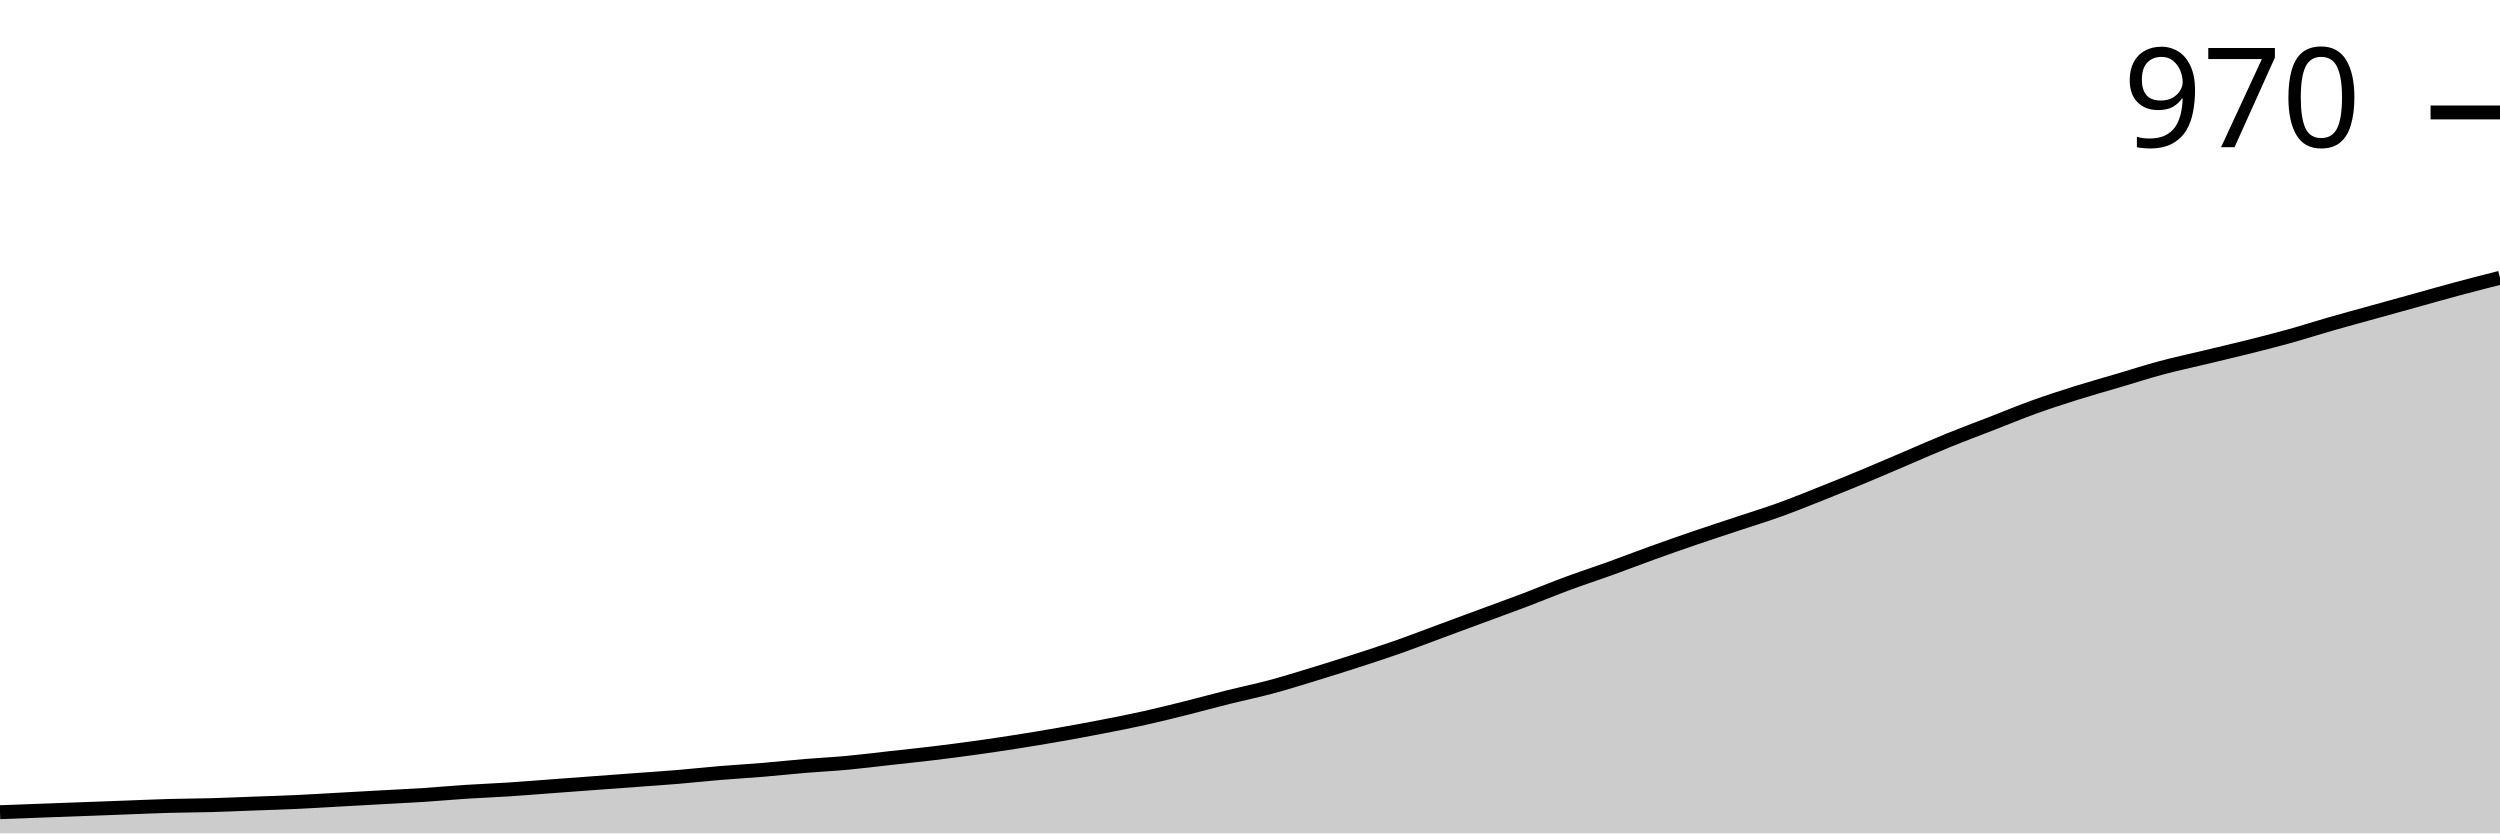
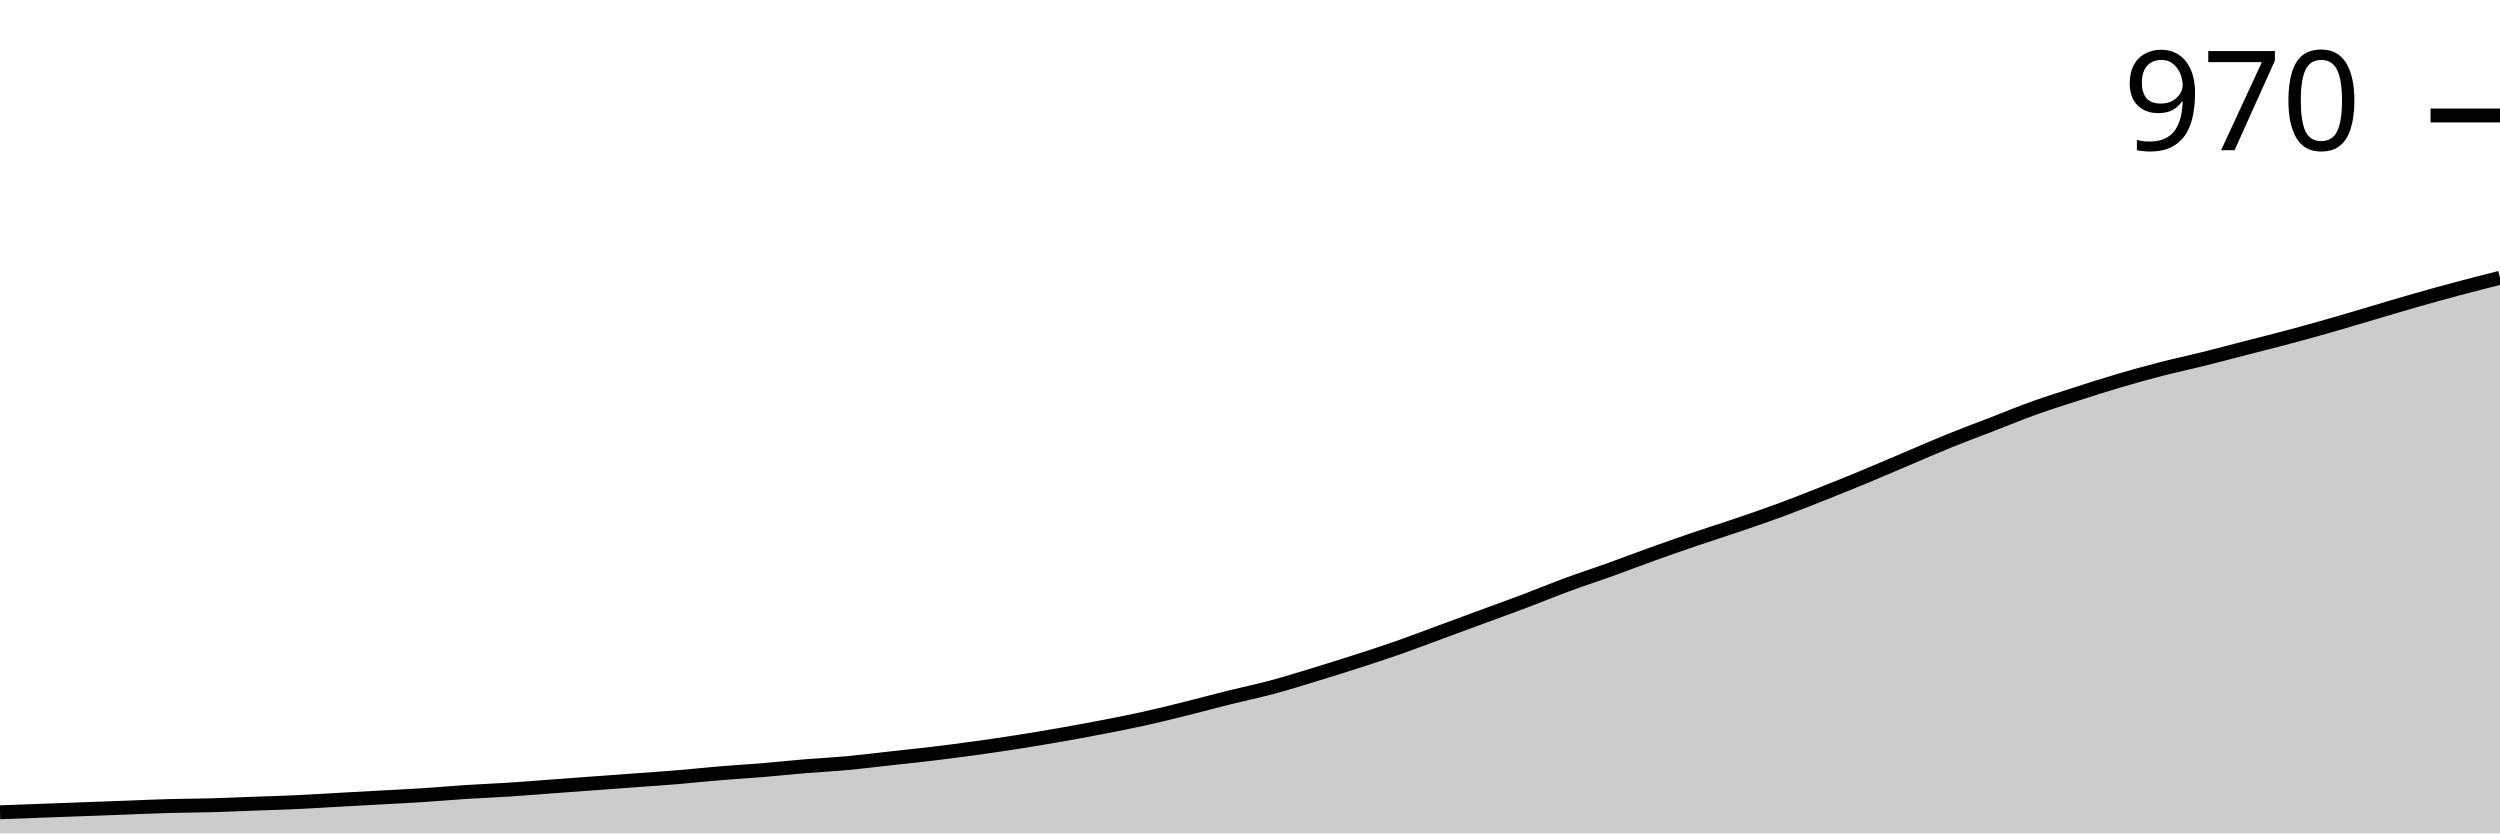
<svg xmlns="http://www.w3.org/2000/svg" viewBox="0 0 180 60">
  <g transform="translate(0,20)">
-     <path class="area" fill="rgba(0, 0, 0, 0.2)" d="M0,38.477C1.017,38.439,2.034,38.402,3.051,38.364C4.068,38.326,5.085,38.289,6.102,38.251C7.119,38.213,8.136,38.176,9.153,38.138C10.169,38.101,11.186,38.054,12.203,38.025C13.22,37.997,14.237,37.997,15.254,37.969C16.271,37.941,17.288,37.894,18.305,37.856C19.322,37.819,20.339,37.79,21.356,37.743C22.373,37.696,23.39,37.63,24.407,37.574C25.424,37.518,26.441,37.461,27.458,37.405C28.475,37.348,29.492,37.301,30.508,37.236C31.525,37.17,32.542,37.076,33.559,37.01C34.576,36.944,35.593,36.906,36.61,36.841C37.627,36.775,38.644,36.69,39.661,36.615C40.678,36.54,41.695,36.465,42.712,36.389C43.729,36.314,44.746,36.239,45.763,36.164C46.78,36.088,47.797,36.023,48.814,35.938C49.831,35.853,50.847,35.74,51.864,35.656C52.881,35.571,53.898,35.515,54.915,35.43C55.932,35.346,56.949,35.233,57.966,35.148C58.983,35.063,60,35.016,61.017,34.922C62.034,34.828,63.051,34.697,64.068,34.584C65.085,34.471,66.102,34.368,67.119,34.245C68.136,34.123,69.153,33.992,70.169,33.85C71.186,33.709,72.203,33.559,73.22,33.399C74.237,33.239,75.254,33.07,76.271,32.891C77.288,32.713,78.305,32.525,79.322,32.327C80.339,32.13,81.356,31.932,82.373,31.707C83.39,31.481,84.407,31.227,85.424,30.973C86.441,30.719,87.458,30.437,88.475,30.183C89.492,29.929,90.508,29.723,91.525,29.45C92.542,29.177,93.559,28.858,94.576,28.547C95.593,28.237,96.61,27.917,97.627,27.588C98.644,27.259,99.661,26.93,100.678,26.573C101.695,26.215,102.712,25.82,103.729,25.444C104.746,25.068,105.763,24.692,106.78,24.316C107.797,23.94,108.814,23.573,109.831,23.188C110.847,22.802,111.864,22.379,112.881,22.003C113.898,21.627,114.915,21.298,115.932,20.931C116.949,20.564,117.966,20.169,118.983,19.803C120,19.436,121.017,19.079,122.034,18.731C123.051,18.383,124.068,18.054,125.085,17.715C126.102,17.377,127.119,17.066,128.136,16.7C129.153,16.333,130.169,15.919,131.186,15.515C132.203,15.11,133.22,14.697,134.237,14.274C135.254,13.85,136.271,13.409,137.288,12.976C138.305,12.543,139.322,12.092,140.339,11.678C141.356,11.265,142.373,10.889,143.39,10.494C144.407,10.099,145.424,9.676,146.441,9.309C147.458,8.942,148.475,8.613,149.492,8.293C150.508,7.974,151.525,7.692,152.542,7.391C153.559,7.09,154.576,6.761,155.593,6.488C156.61,6.215,157.627,5.999,158.644,5.755C159.661,5.51,160.678,5.275,161.695,5.021C162.712,4.767,163.729,4.513,164.746,4.231C165.763,3.949,166.78,3.62,167.797,3.329C168.814,3.037,169.831,2.764,170.847,2.482C171.864,2.2,172.881,1.918,173.898,1.636C174.915,1.354,175.932,1.063,176.949,0.79C177.966,0.517,178.983,0.259,180,0L180,40C178.983,40,177.966,40,176.949,40C175.932,40,174.915,40,173.898,40C172.881,40,171.864,40,170.847,40C169.831,40,168.814,40,167.797,40C166.78,40,165.763,40,164.746,40C163.729,40,162.712,40,161.695,40C160.678,40,159.661,40,158.644,40C157.627,40,156.61,40,155.593,40C154.576,40,153.559,40,152.542,40C151.525,40,150.508,40,149.492,40C148.475,40,147.458,40,146.441,40C145.424,40,144.407,40,143.39,40C142.373,40,141.356,40,140.339,40C139.322,40,138.305,40,137.288,40C136.271,40,135.254,40,134.237,40C133.22,40,132.203,40,131.186,40C130.169,40,129.153,40,128.136,40C127.119,40,126.102,40,125.085,40C124.068,40,123.051,40,122.034,40C121.017,40,120,40,118.983,40C117.966,40,116.949,40,115.932,40C114.915,40,113.898,40,112.881,40C111.864,40,110.847,40,109.831,40C108.814,40,107.797,40,106.78,40C105.763,40,104.746,40,103.729,40C102.712,40,101.695,40,100.678,40C99.661,40,98.644,40,97.627,40C96.61,40,95.593,40,94.576,40C93.559,40,92.542,40,91.525,40C90.508,40,89.492,40,88.475,40C87.458,40,86.441,40,85.424,40C84.407,40,83.39,40,82.373,40C81.356,40,80.339,40,79.322,40C78.305,40,77.288,40,76.271,40C75.254,40,74.237,40,73.22,40C72.203,40,71.186,40,70.169,40C69.153,40,68.136,40,67.119,40C66.102,40,65.085,40,64.068,40C63.051,40,62.034,40,61.017,40C60,40,58.983,40,57.966,40C56.949,40,55.932,40,54.915,40C53.898,40,52.881,40,51.864,40C50.847,40,49.831,40,48.814,40C47.797,40,46.78,40,45.763,40C44.746,40,43.729,40,42.712,40C41.695,40,40.678,40,39.661,40C38.644,40,37.627,40,36.61,40C35.593,40,34.576,40,33.559,40C32.542,40,31.525,40,30.508,40C29.492,40,28.475,40,27.458,40C26.441,40,25.424,40,24.407,40C23.39,40,22.373,40,21.356,40C20.339,40,19.322,40,18.305,40C17.288,40,16.271,40,15.254,40C14.237,40,13.22,40,12.203,40C11.186,40,10.169,40,9.153,40C8.136,40,7.119,40,6.102,40C5.085,40,4.068,40,3.051,40C2.034,40,1.017,40,0,40Z" />
-     <path class="line" stroke="black" fill="none" d="M0,38.477C1.017,38.439,2.034,38.402,3.051,38.364C4.068,38.326,5.085,38.289,6.102,38.251C7.119,38.213,8.136,38.176,9.153,38.138C10.169,38.101,11.186,38.054,12.203,38.025C13.22,37.997,14.237,37.997,15.254,37.969C16.271,37.941,17.288,37.894,18.305,37.856C19.322,37.819,20.339,37.79,21.356,37.743C22.373,37.696,23.39,37.63,24.407,37.574C25.424,37.518,26.441,37.461,27.458,37.405C28.475,37.348,29.492,37.301,30.508,37.236C31.525,37.17,32.542,37.076,33.559,37.01C34.576,36.944,35.593,36.906,36.61,36.841C37.627,36.775,38.644,36.69,39.661,36.615C40.678,36.54,41.695,36.465,42.712,36.389C43.729,36.314,44.746,36.239,45.763,36.164C46.78,36.088,47.797,36.023,48.814,35.938C49.831,35.853,50.847,35.74,51.864,35.656C52.881,35.571,53.898,35.515,54.915,35.43C55.932,35.346,56.949,35.233,57.966,35.148C58.983,35.063,60,35.016,61.017,34.922C62.034,34.828,63.051,34.697,64.068,34.584C65.085,34.471,66.102,34.368,67.119,34.245C68.136,34.123,69.153,33.992,70.169,33.85C71.186,33.709,72.203,33.559,73.22,33.399C74.237,33.239,75.254,33.07,76.271,32.891C77.288,32.713,78.305,32.525,79.322,32.327C80.339,32.13,81.356,31.932,82.373,31.707C83.39,31.481,84.407,31.227,85.424,30.973C86.441,30.719,87.458,30.437,88.475,30.183C89.492,29.929,90.508,29.723,91.525,29.45C92.542,29.177,93.559,28.858,94.576,28.547C95.593,28.237,96.61,27.917,97.627,27.588C98.644,27.259,99.661,26.93,100.678,26.573C101.695,26.215,102.712,25.82,103.729,25.444C104.746,25.068,105.763,24.692,106.78,24.316C107.797,23.94,108.814,23.573,109.831,23.188C110.847,22.802,111.864,22.379,112.881,22.003C113.898,21.627,114.915,21.298,115.932,20.931C116.949,20.564,117.966,20.169,118.983,19.803C120,19.436,121.017,19.079,122.034,18.731C123.051,18.383,124.068,18.054,125.085,17.715C126.102,17.377,127.119,17.066,128.136,16.7C129.153,16.333,130.169,15.919,131.186,15.515C132.203,15.11,133.22,14.697,134.237,14.274C135.254,13.85,136.271,13.409,137.288,12.976C138.305,12.543,139.322,12.092,140.339,11.678C141.356,11.265,142.373,10.889,143.39,10.494C144.407,10.099,145.424,9.676,146.441,9.309C147.458,8.942,148.475,8.613,149.492,8.293C150.508,7.974,151.525,7.692,152.542,7.391C153.559,7.09,154.576,6.761,155.593,6.488C156.61,6.215,157.627,5.999,158.644,5.755C159.661,5.51,160.678,5.275,161.695,5.021C162.712,4.767,163.729,4.513,164.746,4.231C165.763,3.949,166.78,3.62,167.797,3.329C168.814,3.037,169.831,2.764,170.847,2.482C171.864,2.2,172.881,1.918,173.898,1.636C174.915,1.354,175.932,1.063,176.949,0.79C177.966,0.517,178.983,0.259,180,0" />
-     <path class="axis-ceiling" stroke-width="1" stroke="black" fill="none" d="M175,-11.904L180,-11.904" />
-     <text class="axis-ceiling-label" font-family="sans-serif" text-anchor="end" font-size="10px" x="170" y="-9.404">970</text>
+     <path class="area" fill="rgba(0, 0, 0, 0.2)" d="M0,38.483C1.017,38.446,2.034,38.408,3.051,38.371C4.068,38.333,5.085,38.296,6.102,38.258C7.119,38.221,8.136,38.184,9.153,38.146C10.169,38.109,11.186,38.062,12.203,38.034C13.22,38.006,14.237,38.006,15.254,37.978C16.271,37.949,17.288,37.903,18.305,37.865C19.322,37.828,20.339,37.8,21.356,37.753C22.373,37.706,23.39,37.64,24.407,37.584C25.424,37.528,26.441,37.472,27.458,37.416C28.475,37.36,29.492,37.313,30.508,37.247C31.525,37.182,32.542,37.088,33.559,37.022C34.576,36.957,35.593,36.919,36.61,36.854C37.627,36.788,38.644,36.704,39.661,36.629C40.678,36.554,41.695,36.479,42.712,36.404C43.729,36.33,44.746,36.255,45.763,36.18C46.78,36.105,47.797,36.039,48.814,35.955C49.831,35.871,50.847,35.758,51.864,35.674C52.881,35.59,53.898,35.534,54.915,35.449C55.932,35.365,56.949,35.253,57.966,35.169C58.983,35.084,60,35.037,61.017,34.944C62.034,34.85,63.051,34.719,64.068,34.607C65.085,34.494,66.102,34.391,67.119,34.27C68.136,34.148,69.153,34.017,70.169,33.876C71.186,33.736,72.203,33.586,73.22,33.427C74.237,33.268,75.254,33.099,76.271,32.921C77.288,32.743,78.305,32.556,79.322,32.36C80.339,32.163,81.356,31.966,82.373,31.742C83.39,31.517,84.407,31.264,85.424,31.011C86.441,30.758,87.458,30.478,88.475,30.225C89.492,29.972,90.508,29.766,91.525,29.494C92.542,29.223,93.559,28.904,94.576,28.596C95.593,28.287,96.61,27.968,97.627,27.64C98.644,27.313,99.661,26.985,100.678,26.629C101.695,26.273,102.712,25.88,103.729,25.506C104.746,25.131,105.763,24.757,106.78,24.382C107.797,24.007,108.814,23.642,109.831,23.258C110.847,22.875,111.864,22.453,112.881,22.079C113.898,21.704,114.915,21.376,115.932,21.011C116.949,20.646,117.966,20.253,118.983,19.888C120,19.522,121.017,19.167,122.034,18.82C123.051,18.474,124.068,18.155,125.085,17.809C126.102,17.463,127.119,17.116,128.136,16.742C129.153,16.367,130.169,15.964,131.186,15.562C132.203,15.159,133.22,14.747,134.237,14.326C135.254,13.904,136.271,13.464,137.288,13.034C138.305,12.603,139.322,12.154,140.339,11.742C141.356,11.33,142.373,10.955,143.39,10.562C144.407,10.169,145.424,9.747,146.441,9.382C147.458,9.017,148.475,8.699,149.492,8.371C150.508,8.043,151.525,7.715,152.542,7.416C153.559,7.116,154.576,6.835,155.593,6.573C156.61,6.311,157.627,6.096,158.644,5.843C159.661,5.59,160.678,5.318,161.695,5.056C162.712,4.794,163.729,4.541,164.746,4.27C165.763,3.998,166.78,3.717,167.797,3.427C168.814,3.137,169.831,2.828,170.847,2.528C171.864,2.228,172.881,1.919,173.898,1.629C174.915,1.339,175.932,1.058,176.949,0.787C177.966,0.515,178.983,0.257,180,0L180,40C178.983,40,177.966,40,176.949,40C175.932,40,174.915,40,173.898,40C172.881,40,171.864,40,170.847,40C169.831,40,168.814,40,167.797,40C166.78,40,165.763,40,164.746,40C163.729,40,162.712,40,161.695,40C160.678,40,159.661,40,158.644,40C157.627,40,156.61,40,155.593,40C154.576,40,153.559,40,152.542,40C151.525,40,150.508,40,149.492,40C148.475,40,147.458,40,146.441,40C145.424,40,144.407,40,143.39,40C142.373,40,141.356,40,140.339,40C139.322,40,138.305,40,137.288,40C136.271,40,135.254,40,134.237,40C133.22,40,132.203,40,131.186,40C130.169,40,129.153,40,128.136,40C127.119,40,126.102,40,125.085,40C124.068,40,123.051,40,122.034,40C121.017,40,120,40,118.983,40C117.966,40,116.949,40,115.932,40C114.915,40,113.898,40,112.881,40C111.864,40,110.847,40,109.831,40C108.814,40,107.797,40,106.78,40C105.763,40,104.746,40,103.729,40C102.712,40,101.695,40,100.678,40C99.661,40,98.644,40,97.627,40C96.61,40,95.593,40,94.576,40C93.559,40,92.542,40,91.525,40C90.508,40,89.492,40,88.475,40C87.458,40,86.441,40,85.424,40C84.407,40,83.39,40,82.373,40C81.356,40,80.339,40,79.322,40C78.305,40,77.288,40,76.271,40C75.254,40,74.237,40,73.22,40C72.203,40,71.186,40,70.169,40C69.153,40,68.136,40,67.119,40C66.102,40,65.085,40,64.068,40C63.051,40,62.034,40,61.017,40C60,40,58.983,40,57.966,40C56.949,40,55.932,40,54.915,40C53.898,40,52.881,40,51.864,40C50.847,40,49.831,40,48.814,40C47.797,40,46.78,40,45.763,40C44.746,40,43.729,40,42.712,40C41.695,40,40.678,40,39.661,40C38.644,40,37.627,40,36.61,40C35.593,40,34.576,40,33.559,40C32.542,40,31.525,40,30.508,40C29.492,40,28.475,40,27.458,40C26.441,40,25.424,40,24.407,40C23.39,40,22.373,40,21.356,40C20.339,40,19.322,40,18.305,40C17.288,40,16.271,40,15.254,40C14.237,40,13.22,40,12.203,40C11.186,40,10.169,40,9.153,40C8.136,40,7.119,40,6.102,40C5.085,40,4.068,40,3.051,40C2.034,40,1.017,40,0,40Z" />
+     <path class="line" stroke="black" fill="none" d="M0,38.483C1.017,38.446,2.034,38.408,3.051,38.371C4.068,38.333,5.085,38.296,6.102,38.258C7.119,38.221,8.136,38.184,9.153,38.146C10.169,38.109,11.186,38.062,12.203,38.034C13.22,38.006,14.237,38.006,15.254,37.978C16.271,37.949,17.288,37.903,18.305,37.865C19.322,37.828,20.339,37.8,21.356,37.753C22.373,37.706,23.39,37.64,24.407,37.584C25.424,37.528,26.441,37.472,27.458,37.416C28.475,37.36,29.492,37.313,30.508,37.247C31.525,37.182,32.542,37.088,33.559,37.022C34.576,36.957,35.593,36.919,36.61,36.854C37.627,36.788,38.644,36.704,39.661,36.629C40.678,36.554,41.695,36.479,42.712,36.404C43.729,36.33,44.746,36.255,45.763,36.18C46.78,36.105,47.797,36.039,48.814,35.955C49.831,35.871,50.847,35.758,51.864,35.674C52.881,35.59,53.898,35.534,54.915,35.449C55.932,35.365,56.949,35.253,57.966,35.169C58.983,35.084,60,35.037,61.017,34.944C62.034,34.85,63.051,34.719,64.068,34.607C65.085,34.494,66.102,34.391,67.119,34.27C68.136,34.148,69.153,34.017,70.169,33.876C71.186,33.736,72.203,33.586,73.22,33.427C74.237,33.268,75.254,33.099,76.271,32.921C77.288,32.743,78.305,32.556,79.322,32.36C80.339,32.163,81.356,31.966,82.373,31.742C83.39,31.517,84.407,31.264,85.424,31.011C86.441,30.758,87.458,30.478,88.475,30.225C89.492,29.972,90.508,29.766,91.525,29.494C92.542,29.223,93.559,28.904,94.576,28.596C95.593,28.287,96.61,27.968,97.627,27.64C98.644,27.313,99.661,26.985,100.678,26.629C101.695,26.273,102.712,25.88,103.729,25.506C104.746,25.131,105.763,24.757,106.78,24.382C107.797,24.007,108.814,23.642,109.831,23.258C110.847,22.875,111.864,22.453,112.881,22.079C113.898,21.704,114.915,21.376,115.932,21.011C116.949,20.646,117.966,20.253,118.983,19.888C120,19.522,121.017,19.167,122.034,18.82C123.051,18.474,124.068,18.155,125.085,17.809C126.102,17.463,127.119,17.116,128.136,16.742C129.153,16.367,130.169,15.964,131.186,15.562C132.203,15.159,133.22,14.747,134.237,14.326C135.254,13.904,136.271,13.464,137.288,13.034C138.305,12.603,139.322,12.154,140.339,11.742C141.356,11.33,142.373,10.955,143.39,10.562C144.407,10.169,145.424,9.747,146.441,9.382C147.458,9.017,148.475,8.699,149.492,8.371C150.508,8.043,151.525,7.715,152.542,7.416C153.559,7.116,154.576,6.835,155.593,6.573C156.61,6.311,157.627,6.096,158.644,5.843C159.661,5.59,160.678,5.318,161.695,5.056C162.712,4.794,163.729,4.541,164.746,4.27C165.763,3.998,166.78,3.717,167.797,3.427C168.814,3.137,169.831,2.828,170.847,2.528C171.864,2.228,172.881,1.919,173.898,1.629C174.915,1.339,175.932,1.058,176.949,0.787C177.966,0.515,178.983,0.257,180,0" />
+     <path class="axis-ceiling" stroke-width="1" stroke="black" fill="none" d="M175,-11.685L180,-11.685" />
+     <text class="axis-ceiling-label" font-family="sans-serif" text-anchor="end" font-size="10px" x="170" y="-9.185">970</text>
  </g>
</svg>
